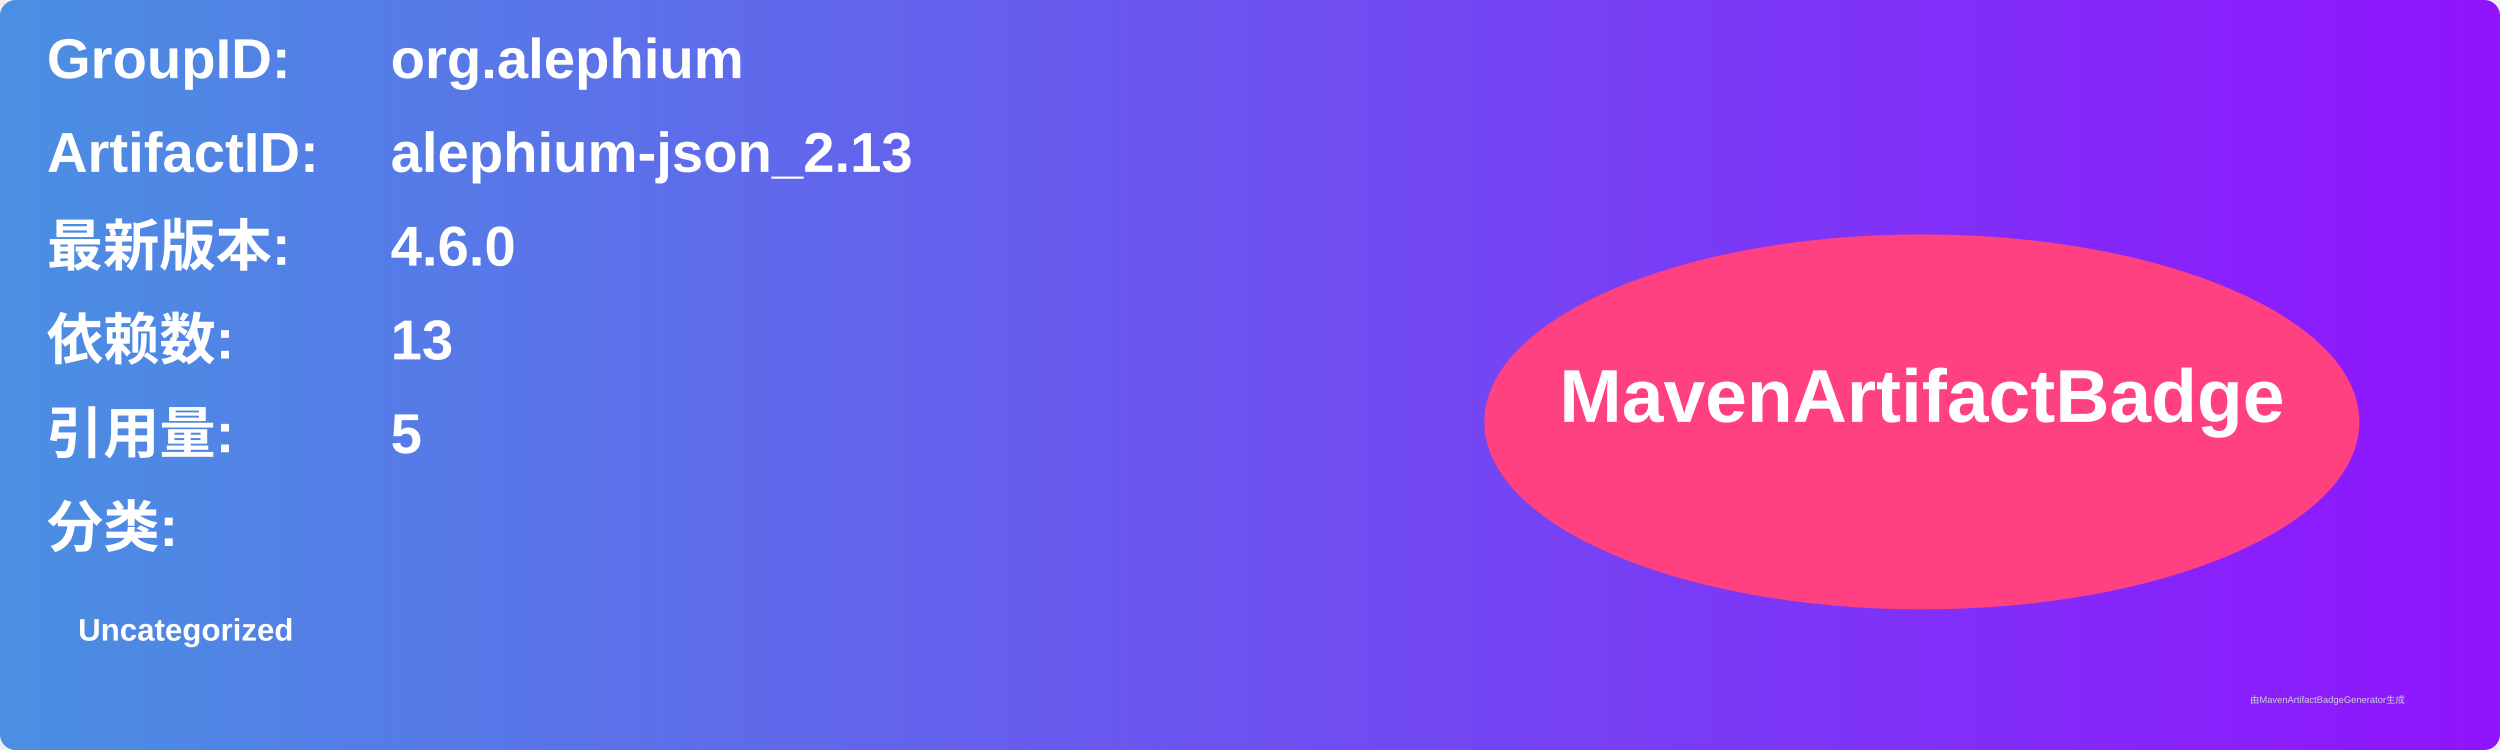
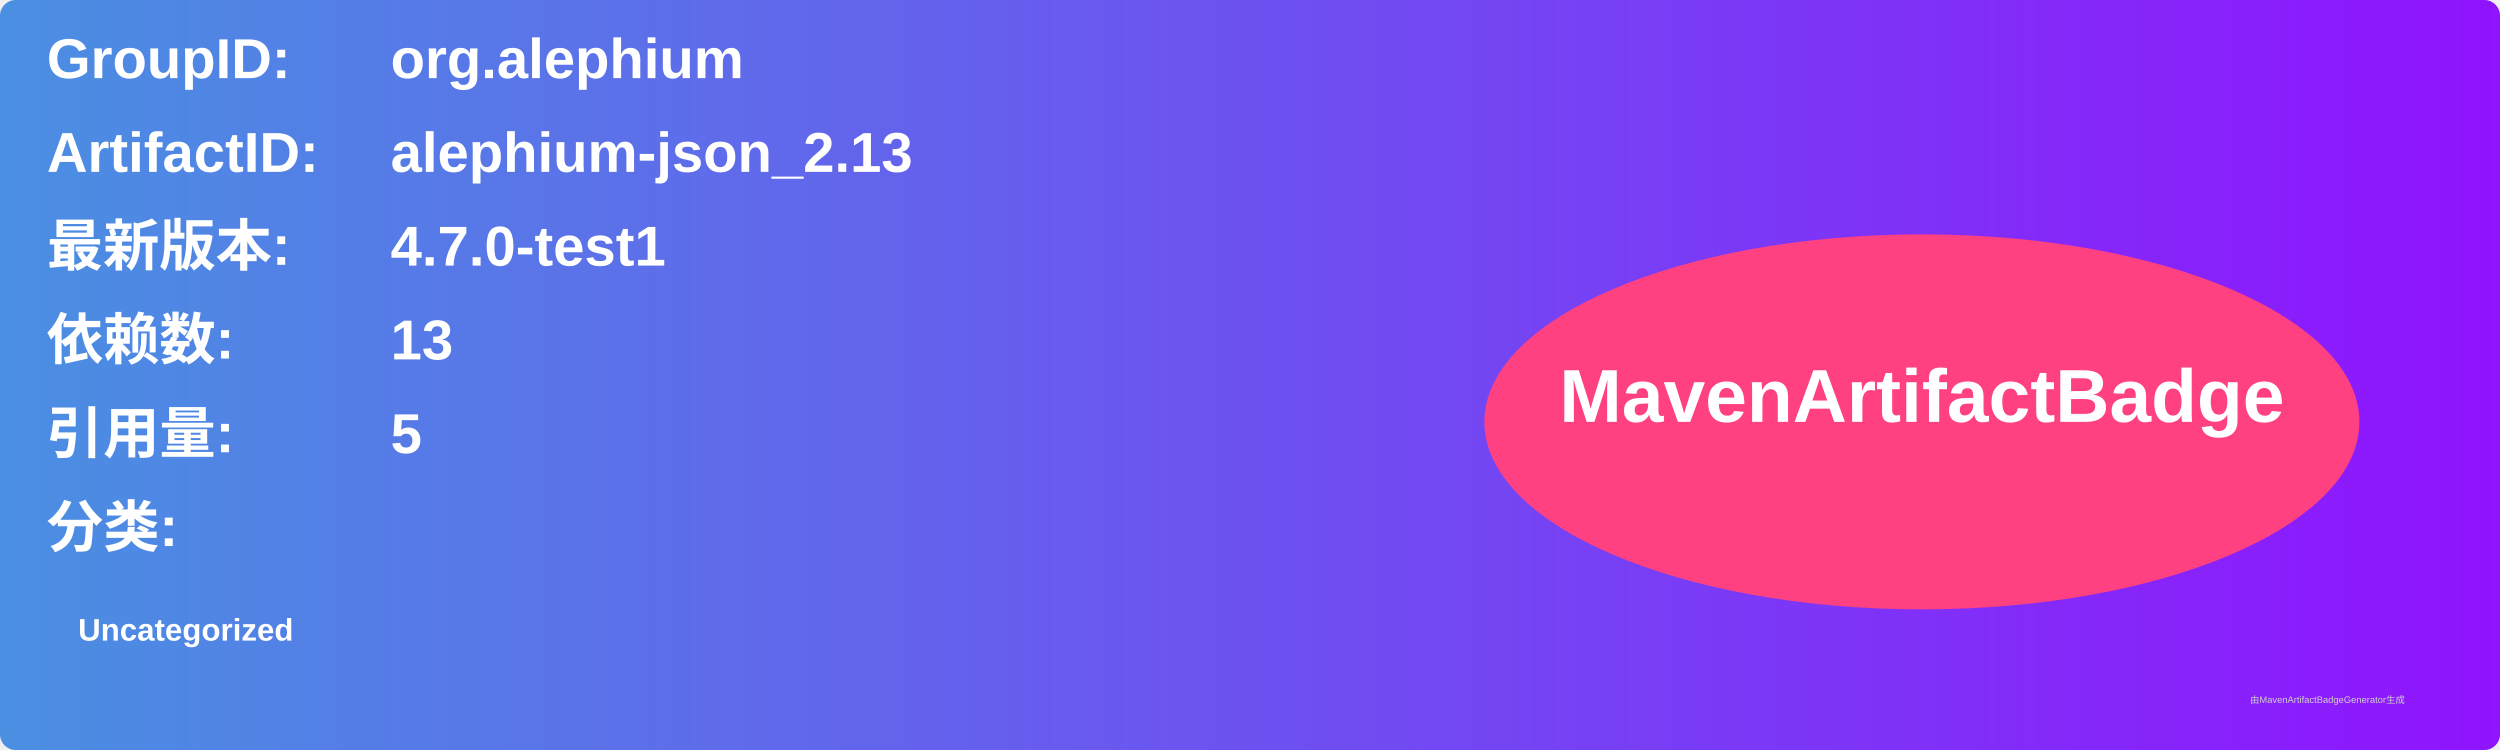
<svg xmlns="http://www.w3.org/2000/svg" width="800" height="240" viewBox="0 0 800 240">
  <linearGradient id="grad" x1="0%" y1="0%" x2="100%" y2="0%">
    <stop offset="0%" stop-color="#4a90e2" />
    <stop offset="100%" stop-color="#9013fe" />
  </linearGradient>
  <rect width="100%" height="100%" rx="5" ry="5" fill="url(#grad)" />
  <g transform="translate(15, 15)">
    <text x="0" y="10" font-family="Arial" font-size="18" fill="white" font-weight="bold" width="260">GroupID:</text>
    <text x="110" y="10" font-family="Arial" font-size="18" fill="white" font-weight="bold" width="460">org.alephium</text>
    <text x="0" y="40" font-family="Arial" font-size="18" fill="white" font-weight="bold" width="260">ArtifactID:</text>
    <text x="110" y="40" font-family="Arial" font-size="18" fill="white" font-weight="bold" width="460">alephium-json_2.13</text>
    <text x="0" y="70" font-family="Arial" font-size="18" fill="white" font-weight="bold">最新版本:</text>
    <text x="110" y="70" font-family="Arial" font-size="18" fill="white" font-weight="bold">
-       <tspan font-weight="bold">4.6.0</tspan>
+       <tspan font-weight="bold">4.7.0-test1</tspan>
    </text>
    <text x="0" y="100" font-family="Arial" font-size="18" fill="white" font-weight="bold">依赖数: </text>
    <text x="110" y="100" font-family="Arial" font-size="18" fill="white">
      <tspan font-weight="bold">13</tspan>
    </text>
    <text x="0" y="130" font-family="Arial" font-size="18" fill="white" font-weight="bold">引用量: </text>
    <text x="110" y="130" font-family="Arial" font-size="18" fill="white">
      <tspan font-weight="bold">5</tspan>
    </text>
    <text x="0" y="160" font-family="Arial" font-size="18" fill="white" font-weight="bold">分类:</text>
    <text x="10" y="190" font-family="Arial" font-size="10" fill="white">
      <tspan font-weight="bold">Uncategorized</tspan>
    </text>
    <ellipse cx="600" cy="120" rx="140" ry="60" fill="#ff4081" />
    <text x="600" y="120" text-anchor="middle" font-family="Arial" font-size="24" fill="white" font-weight="bold">MavenArtifactBadge</text>
  </g>
  <text x="720" y="225" font-family="Arial" font-size="3" fill="#d0d0d0">由MavenArtifactBadgeGenerator生成</text>
</svg>
